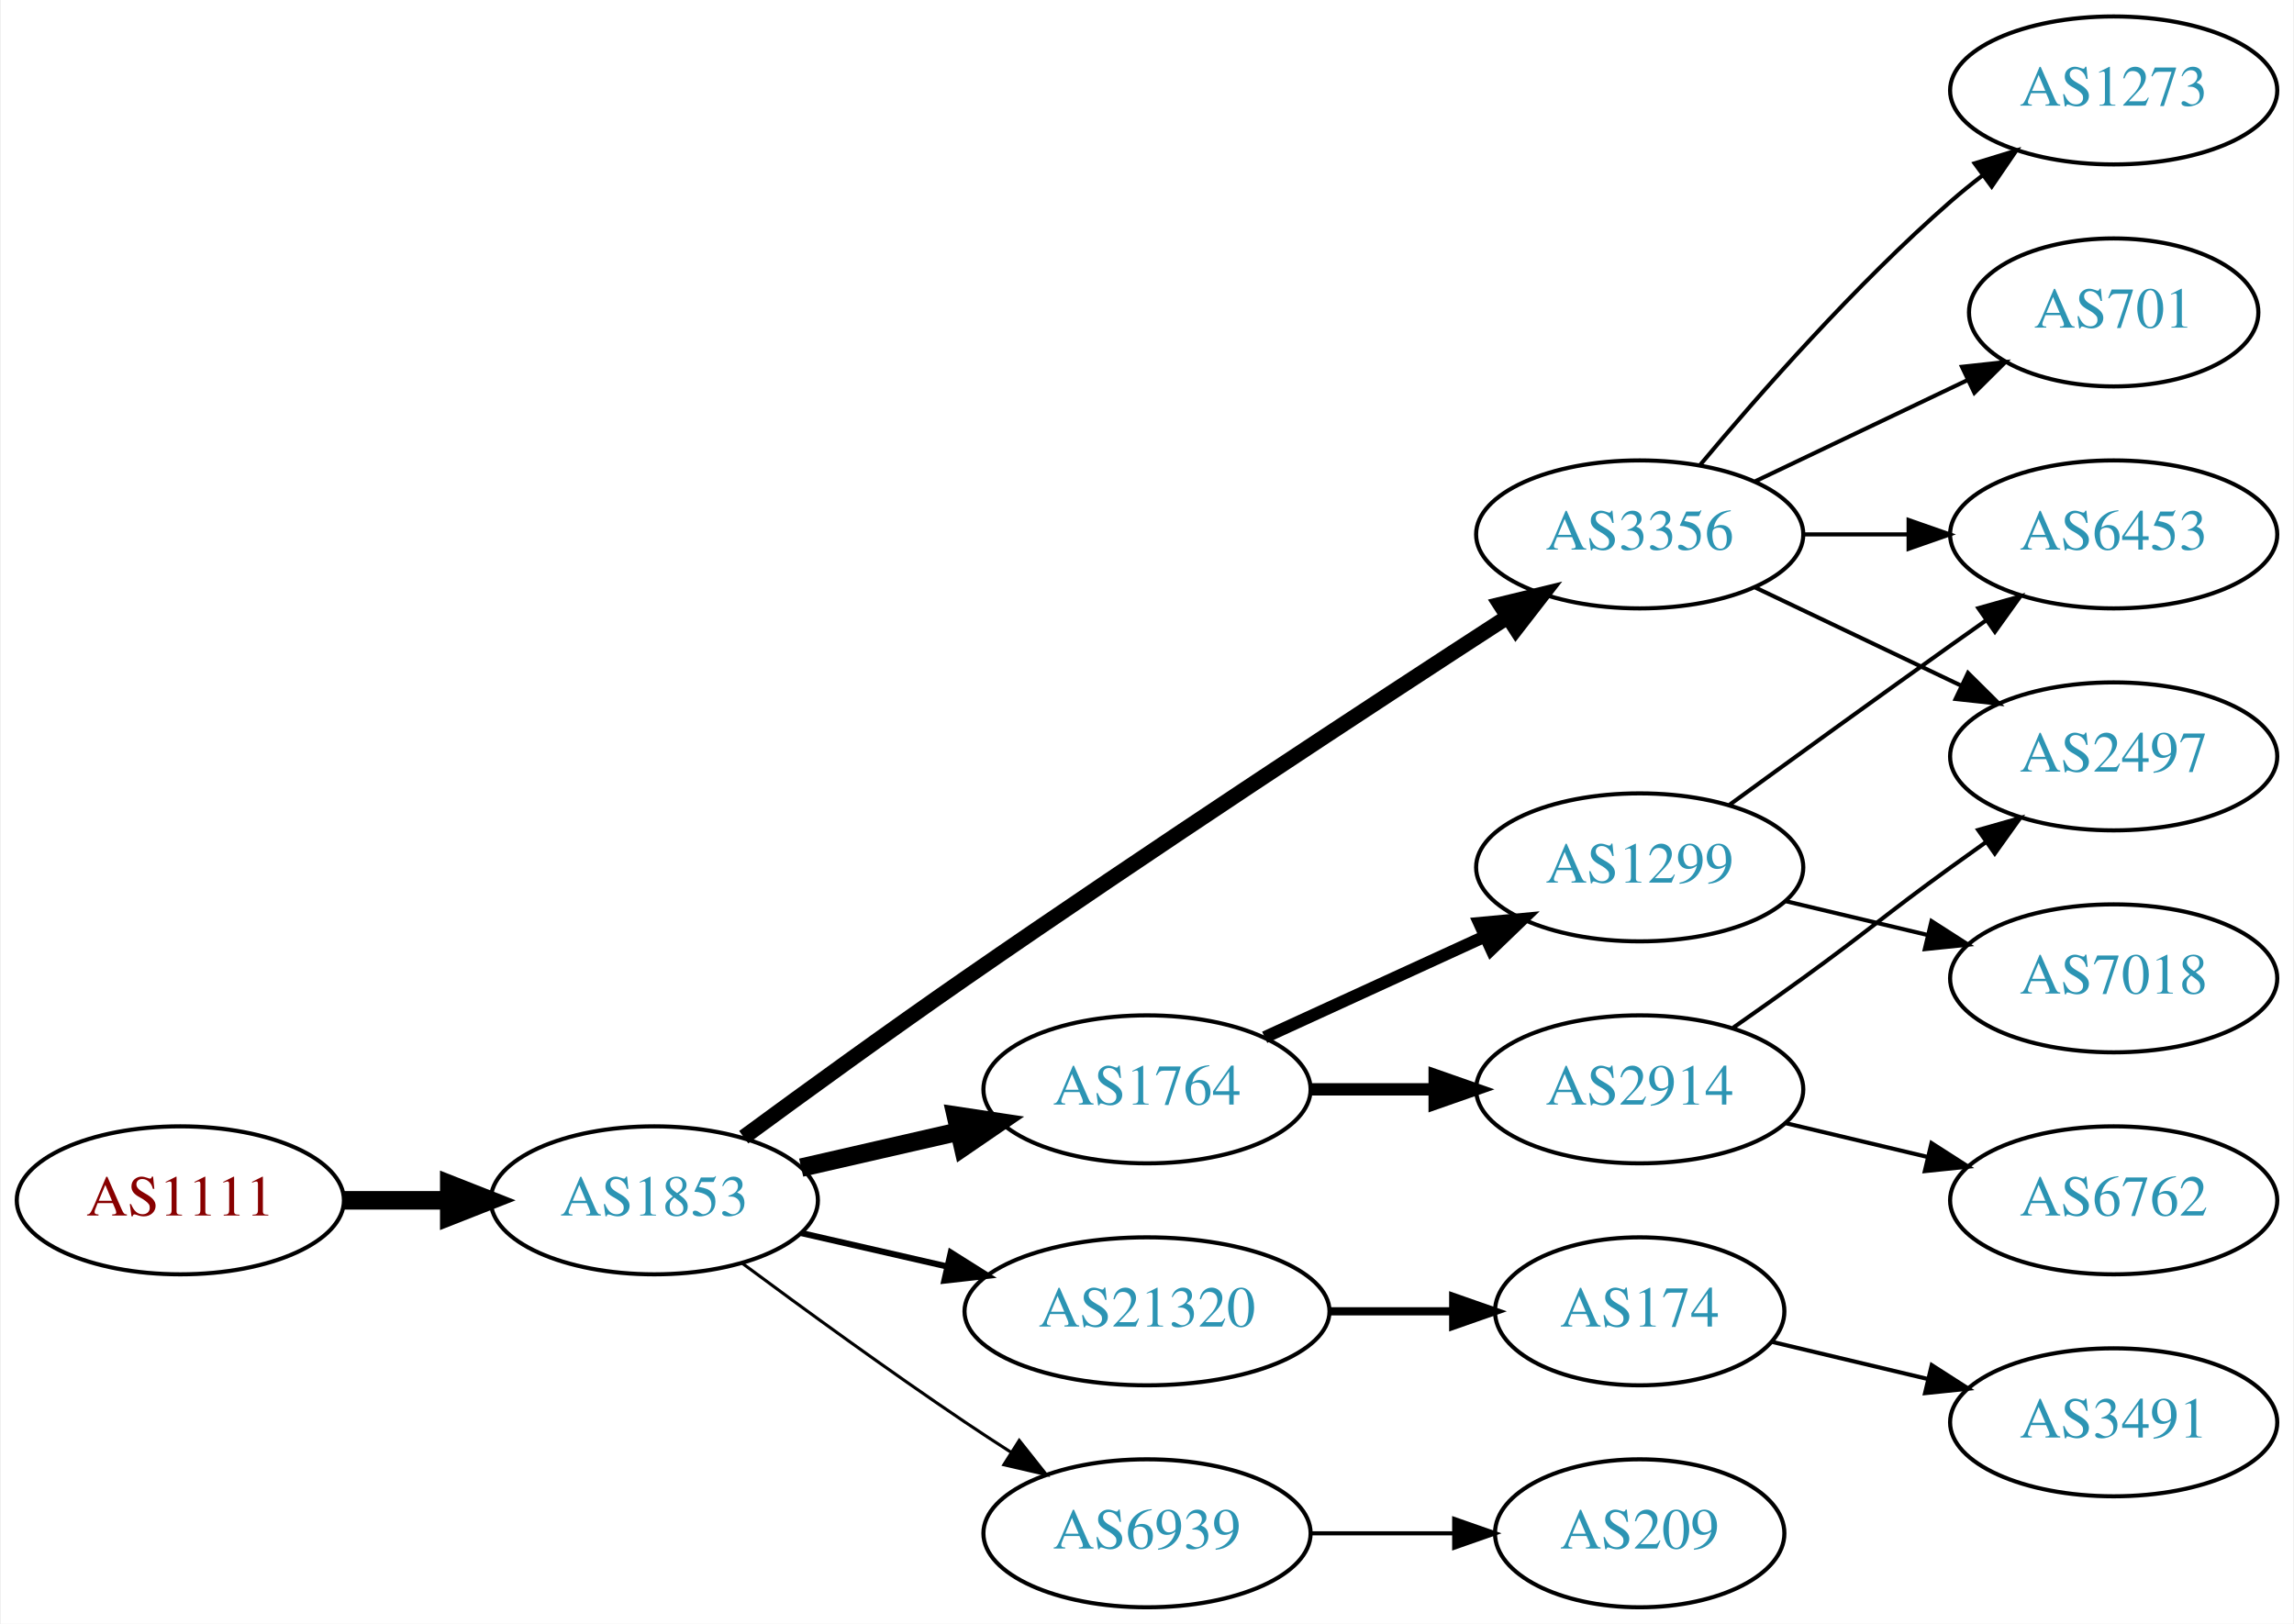
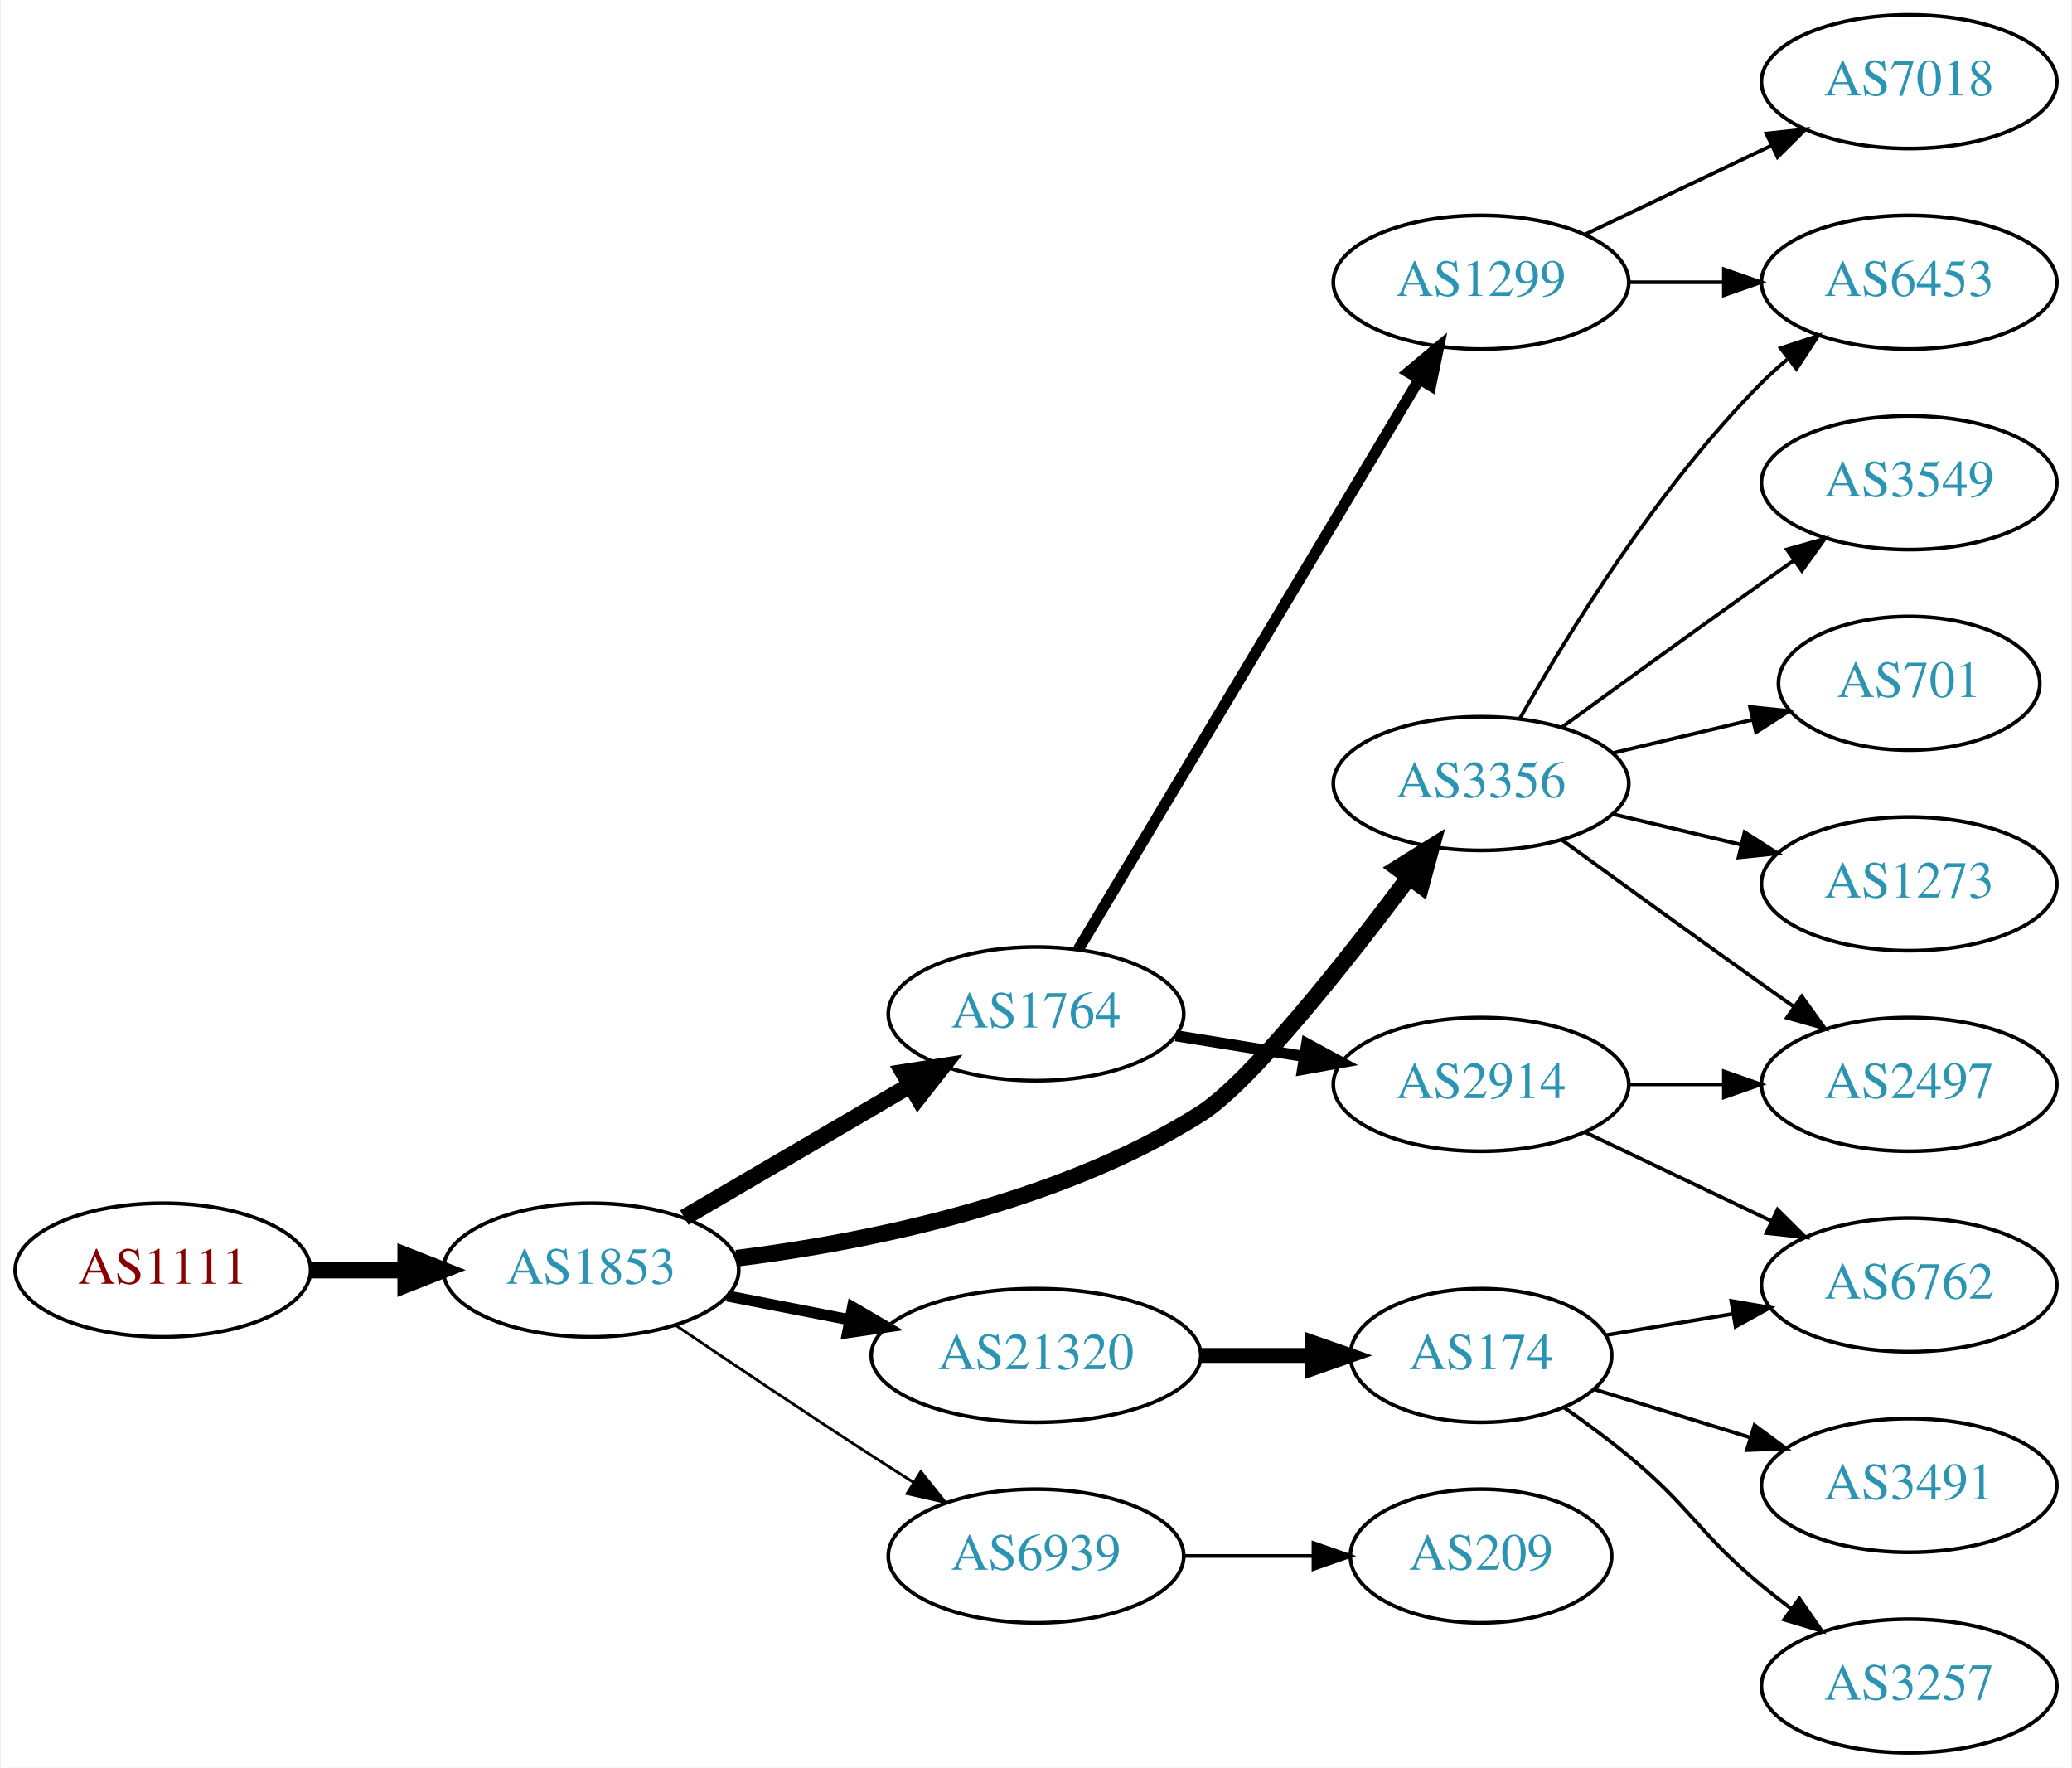
- <svg xmlns="http://www.w3.org/2000/svg" xmlns:xlink="http://www.w3.org/1999/xlink" width="558pt" height="395pt" viewBox="0.00 0.00 557.56 395.00">
-   <g id="graph0" class="graph" transform="scale(1 1) rotate(0) translate(4 391)">
-     <polygon fill="white" stroke="none" points="-4,4 -4,-391 553.564,-391 553.564,4 -4,4" />
+ <svg xmlns="http://www.w3.org/2000/svg" xmlns:xlink="http://www.w3.org/1999/xlink" width="558pt" height="476pt" viewBox="0.00 0.00 557.56 476.00">
+   <g id="graph0" class="graph" transform="scale(1 1) rotate(0) translate(4 472)">
+     <polygon fill="white" stroke="none" points="-4,4 -4,-472 553.564,-472 553.564,4 -4,4" />
    <g id="node1" class="node">
      <g id="a_node1">
        <a xlink:href="/asn/1111" xlink:title="AS1111 ~ University of Klagenfurt [AT]">
-           <ellipse fill="#ffffff" stroke="black" cx="39.647" cy="-99" rx="39.794" ry="18" />
-           <text text-anchor="middle" x="39.647" y="-95.3" font-family="Times,serif" font-size="14.00" fill="#880000">AS1111</text>
+           <ellipse fill="#ffffff" stroke="black" cx="39.647" cy="-130" rx="39.794" ry="18" />
+           <text text-anchor="middle" x="39.647" y="-126.3" font-family="Times,serif" font-size="14.00" fill="#880000">AS1111</text>
        </a>
      </g>
    </g>
    <g id="node2" class="node">
      <g id="a_node2">
        <a xlink:href="/asn/1853" xlink:title="AS1853 ~ ACOnet Backbone [AT]">
-           <ellipse fill="#ffffff" stroke="black" cx="154.939" cy="-99" rx="39.794" ry="18" />
-           <text text-anchor="middle" x="154.939" y="-95.3" font-family="Times,serif" font-size="14.00" fill="#2c94b3">AS1853</text>
+           <ellipse fill="#ffffff" stroke="black" cx="154.939" cy="-130" rx="39.794" ry="18" />
+           <text text-anchor="middle" x="154.939" y="-126.3" font-family="Times,serif" font-size="14.00" fill="#2c94b3">AS1853</text>
        </a>
      </g>
    </g>
    <g id="edge1" class="edge">
-       <path fill="none" stroke="black" stroke-width="4.5" d="M79.319,-99C87.522,-99 96.286,-99 104.818,-99" />
-       <polygon fill="black" stroke="black" stroke-width="4.5" points="105.057,-102.938 115.057,-99 105.057,-95.063 105.057,-102.938" />
+       <path fill="none" stroke="black" stroke-width="4.5" d="M79.319,-130C87.522,-130 96.286,-130 104.818,-130" />
+       <polygon fill="black" stroke="black" stroke-width="4.5" points="105.057,-133.938 115.057,-130 105.057,-126.063 105.057,-133.938" />
    </g>
    <g id="node3" class="node">
      <g id="a_node3">
        <a xlink:href="/asn/1764" xlink:title="AS1764 ~ NEXTLAYER-AS [AT]">
-           <ellipse fill="#ffffff" stroke="black" cx="274.782" cy="-126" rx="39.794" ry="18" />
-           <text text-anchor="middle" x="274.782" y="-122.3" font-family="Times,serif" font-size="14.00" fill="#2c94b3">AS1764</text>
+           <ellipse fill="#ffffff" stroke="black" cx="274.782" cy="-199" rx="39.794" ry="18" />
+           <text text-anchor="middle" x="274.782" y="-195.3" font-family="Times,serif" font-size="14.00" fill="#2c94b3">AS1764</text>
        </a>
      </g>
    </g>
    <g id="edge2" class="edge">
-       <path fill="none" stroke="black" stroke-width="4.5" d="M190.659,-106.955C202.659,-109.704 216.28,-112.825 228.972,-115.733" />
-       <polygon fill="black" stroke="black" stroke-width="4.5" points="228.277,-119.613 238.904,-118.009 230.036,-111.937 228.277,-119.613" />
+       <path fill="none" stroke="black" stroke-width="4.5" d="M180.071,-144.13C197.626,-154.409 221.601,-168.447 240.906,-179.75" />
+       <polygon fill="black" stroke="black" stroke-width="4.5" points="239.064,-183.234 249.683,-184.889 243.043,-176.438 239.064,-183.234" />
    </g>
    <g id="node4" class="node">
      <g id="a_node4">
        <a xlink:href="/asn/3356" xlink:title="AS3356 ~ Level 3 Parent, LLC [US]">
          <ellipse fill="#ffffff" stroke="black" cx="394.625" cy="-261" rx="39.794" ry="18" />
          <text text-anchor="middle" x="394.625" y="-257.3" font-family="Times,serif" font-size="14.00" fill="#2c94b3">AS3356</text>
        </a>
      </g>
    </g>
    <g id="edge3" class="edge">
-       <path fill="none" stroke="black" stroke-width="3.75" d="M176.69,-114.362C191.577,-125.297 212.176,-140.252 230.586,-153 275.874,-184.361 329.245,-219.351 362.262,-240.773" />
-       <polygon fill="black" stroke="black" stroke-width="3.75" points="360.716,-243.941 371.012,-246.441 364.522,-238.066 360.716,-243.941" />
+       <path fill="none" stroke="black" stroke-width="4.5" d="M194.152,-133.171C228.969,-137.538 280.653,-147.838 318.978,-172 332.5,-180.525 357.901,-212.622 375.282,-235.827" />
+       <polygon fill="black" stroke="black" stroke-width="4.5" points="372.164,-238.232 381.287,-243.914 378.487,-233.538 372.164,-238.232" />
    </g>
    <g id="node5" class="node">
      <g id="a_node5">
        <a xlink:href="/asn/21320" xlink:title="AS21320 ~ GEANT Vereniging [EU]">
-           <ellipse fill="#ffffff" stroke="black" cx="274.782" cy="-72" rx="44.393" ry="18" />
-           <text text-anchor="middle" x="274.782" y="-68.3" font-family="Times,serif" font-size="14.00" fill="#2c94b3">AS21320</text>
+           <ellipse fill="#ffffff" stroke="black" cx="274.782" cy="-107" rx="44.393" ry="18" />
+           <text text-anchor="middle" x="274.782" y="-103.3" font-family="Times,serif" font-size="14.00" fill="#2c94b3">AS21320</text>
        </a>
      </g>
    </g>
    <g id="edge4" class="edge">
-       <path fill="none" stroke="black" stroke-width="1.5" d="M190.659,-91.045C201.797,-88.493 214.332,-85.621 226.225,-82.896" />
-       <polygon fill="black" stroke="black" stroke-width="1.5" points="227.054,-86.297 236.02,-80.652 225.491,-79.474 227.054,-86.297" />
+       <path fill="none" stroke="black" stroke-width="3" d="M191.616,-123.037C201.989,-121.012 213.507,-118.764 224.557,-116.608" />
+       <polygon fill="black" stroke="black" stroke-width="3" points="225.382,-120.013 234.527,-114.662 224.041,-113.142 225.382,-120.013" />
    </g>
    <g id="node6" class="node">
      <g id="a_node6">
        <a xlink:href="/asn/6939" xlink:title="AS6939 ~ Hurricane Electric LLC [US]">
-           <ellipse fill="#ffffff" stroke="black" cx="274.782" cy="-18" rx="39.794" ry="18" />
-           <text text-anchor="middle" x="274.782" y="-14.3" font-family="Times,serif" font-size="14.00" fill="#2c94b3">AS6939</text>
+           <ellipse fill="#ffffff" stroke="black" cx="274.782" cy="-53" rx="39.794" ry="18" />
+           <text text-anchor="middle" x="274.782" y="-49.3" font-family="Times,serif" font-size="14.00" fill="#2c94b3">AS6939</text>
        </a>
      </g>
    </g>
    <g id="edge5" class="edge">
-       <path fill="none" stroke="black" stroke-width="0.75" d="M176.27,-83.723C191.132,-72.696 211.877,-57.593 230.586,-45 234.135,-42.611 237.885,-40.161 241.634,-37.758" />
-       <polygon fill="black" stroke="black" stroke-width="0.75" points="243.702,-40.591 250.282,-32.288 239.96,-34.675 243.702,-40.591" />
+       <path fill="none" stroke="black" stroke-width="0.75" d="M177.703,-115.159C192.529,-105.114 212.646,-91.611 230.586,-80 234.178,-77.675 237.954,-75.265 241.718,-72.885" />
+       <polygon fill="black" stroke="black" stroke-width="0.75" points="243.778,-75.724 250.382,-67.439 240.053,-69.797 243.778,-75.724" />
    </g>
    <g id="node7" class="node">
      <g id="a_node7">
        <a xlink:href="/asn/2914" xlink:title="AS2914 ~ NTT America, Inc. [US]">
-           <ellipse fill="#ffffff" stroke="black" cx="394.625" cy="-126" rx="39.794" ry="18" />
-           <text text-anchor="middle" x="394.625" y="-122.3" font-family="Times,serif" font-size="14.00" fill="#2c94b3">AS2914</text>
+           <ellipse fill="#ffffff" stroke="black" cx="394.625" cy="-180" rx="39.794" ry="18" />
+           <text text-anchor="middle" x="394.625" y="-176.3" font-family="Times,serif" font-size="14.00" fill="#2c94b3">AS2914</text>
        </a>
      </g>
    </g>
    <g id="edge6" class="edge">
-       <path fill="none" stroke="black" stroke-width="3" d="M314.695,-126C324.248,-126 334.598,-126 344.56,-126" />
-       <polygon fill="black" stroke="black" stroke-width="3" points="344.753,-129.5 354.753,-126 344.753,-122.5 344.753,-129.5" />
+       <path fill="none" stroke="black" stroke-width="3" d="M312.422,-193.092C323.396,-191.323 335.579,-189.359 347.1,-187.501" />
+       <polygon fill="black" stroke="black" stroke-width="3" points="347.692,-190.951 357.007,-185.904 346.577,-184.04 347.692,-190.951" />
    </g>
    <g id="node8" class="node">
      <g id="a_node8">
        <a xlink:href="/asn/1299" xlink:title="AS1299 ~ Telia Carrier [EU]">
-           <ellipse fill="#ffffff" stroke="black" cx="394.625" cy="-180" rx="39.794" ry="18" />
-           <text text-anchor="middle" x="394.625" y="-176.3" font-family="Times,serif" font-size="14.00" fill="#2c94b3">AS1299</text>
+           <ellipse fill="#ffffff" stroke="black" cx="394.625" cy="-396" rx="39.794" ry="18" />
+           <text text-anchor="middle" x="394.625" y="-392.3" font-family="Times,serif" font-size="14.00" fill="#2c94b3">AS1299</text>
        </a>
      </g>
    </g>
    <g id="edge7" class="edge">
-       <path fill="none" stroke="black" stroke-width="3" d="M303.411,-138.661C319.368,-145.973 339.638,-155.261 356.921,-163.181" />
-       <polygon fill="black" stroke="black" stroke-width="3" points="355.62,-166.435 366.169,-167.419 358.536,-160.071 355.62,-166.435" />
+       <path fill="none" stroke="black" stroke-width="3" d="M286.24,-216.482C307.03,-251.238 353.649,-329.172 378.055,-369.972" />
+       <polygon fill="black" stroke="black" stroke-width="3" points="375.053,-371.772 383.19,-378.557 381.06,-368.178 375.053,-371.772" />
    </g>
    <g id="node9" class="node">
      <g id="a_node9">
        <a xlink:href="/asn/2497" xlink:title="AS2497 ~ Internet Initiative Japan Inc. [JP]">
-           <ellipse fill="#ffffff" stroke="black" cx="509.918" cy="-207" rx="39.794" ry="18" />
-           <text text-anchor="middle" x="509.918" y="-203.3" font-family="Times,serif" font-size="14.00" fill="#2c94b3">AS2497</text>
-         </a>
-       </g>
-     </g>
-     <g id="edge13" class="edge">
-       <path fill="none" stroke="black" d="M422.761,-248.066C437.755,-240.919 456.576,-231.948 472.799,-224.215" />
-       <polygon fill="black" stroke="black" points="474.481,-227.291 482.002,-219.829 471.469,-220.972 474.481,-227.291" />
+           <ellipse fill="#ffffff" stroke="black" cx="509.918" cy="-180" rx="39.794" ry="18" />
+           <text text-anchor="middle" x="509.918" y="-176.3" font-family="Times,serif" font-size="14.00" fill="#2c94b3">AS2497</text>
+         </a>
+       </g>
+     </g>
+     <g id="edge12" class="edge">
+       <path fill="none" stroke="black" d="M416.473,-245.778C431.407,-234.909 452.02,-219.975 470.271,-207 473.091,-204.995 476.034,-202.915 478.983,-200.841" />
+       <polygon fill="black" stroke="black" points="481.029,-203.681 487.207,-195.074 477.01,-197.95 481.029,-203.681" />
    </g>
    <g id="node11" class="node">
      <g id="a_node11">
-         <a xlink:href="/asn/701" xlink:title="AS701 ~ UUNET [US]">
-           <ellipse fill="#ffffff" stroke="black" cx="509.918" cy="-315" rx="35.194" ry="18" />
-           <text text-anchor="middle" x="509.918" y="-311.3" font-family="Times,serif" font-size="14.00" fill="#2c94b3">AS701</text>
+         <a xlink:href="/asn/6453" xlink:title="AS6453 ~ TATA COMMUNICATIONS (AMERICA) INC [US]">
+           <ellipse fill="#ffffff" stroke="black" cx="509.918" cy="-396" rx="39.794" ry="18" />
+           <text text-anchor="middle" x="509.918" y="-392.3" font-family="Times,serif" font-size="14.00" fill="#2c94b3">AS6453</text>
        </a>
      </g>
    </g>
    <g id="edge10" class="edge">
-       <path fill="none" stroke="black" d="M422.761,-273.934C438.193,-281.29 457.678,-290.577 474.213,-298.459" />
-       <polygon fill="black" stroke="black" points="473.022,-301.768 483.555,-302.911 476.034,-295.449 473.022,-301.768" />
+       <path fill="none" stroke="black" d="M405.084,-278.49C417.866,-301.096 442.298,-340.886 470.271,-369 472.382,-371.121 474.678,-373.188 477.063,-375.171" />
+       <polygon fill="black" stroke="black" points="475.316,-378.242 485.379,-381.556 479.579,-372.69 475.316,-378.242" />
    </g>
    <g id="node12" class="node">
      <g id="a_node12">
        <a xlink:href="/asn/1273" xlink:title="AS1273 ~ Vodafone Group PLC [EU]">
-           <ellipse fill="#ffffff" stroke="black" cx="509.918" cy="-369" rx="39.794" ry="18" />
-           <text text-anchor="middle" x="509.918" y="-365.3" font-family="Times,serif" font-size="14.00" fill="#2c94b3">AS1273</text>
+           <ellipse fill="#ffffff" stroke="black" cx="509.918" cy="-234" rx="39.794" ry="18" />
+           <text text-anchor="middle" x="509.918" y="-230.3" font-family="Times,serif" font-size="14.00" fill="#2c94b3">AS1273</text>
        </a>
      </g>
    </g>
    <g id="edge11" class="edge">
-       <path fill="none" stroke="black" d="M409.255,-277.817C423.537,-294.929 447.084,-321.745 470.271,-342 472.737,-344.154 475.375,-346.294 478.073,-348.372" />
-       <polygon fill="black" stroke="black" points="476.098,-351.264 486.227,-354.37 480.246,-345.625 476.098,-351.264" />
+       <path fill="none" stroke="black" d="M430.232,-252.752C441.103,-250.162 453.257,-247.265 464.7,-244.538" />
+       <polygon fill="black" stroke="black" points="465.606,-247.92 474.522,-242.197 463.983,-241.111 465.606,-247.92" />
    </g>
    <g id="node13" class="node">
      <g id="a_node13">
-         <a xlink:href="/asn/6453" xlink:title="AS6453 ~ TATA COMMUNICATIONS (AMERICA) INC [US]">
-           <ellipse fill="#ffffff" stroke="black" cx="509.918" cy="-261" rx="39.794" ry="18" />
-           <text text-anchor="middle" x="509.918" y="-257.3" font-family="Times,serif" font-size="14.00" fill="#2c94b3">AS6453</text>
-         </a>
-       </g>
-     </g>
-     <g id="edge12" class="edge">
-       <path fill="none" stroke="black" d="M434.297,-261C442.5,-261 451.264,-261 459.796,-261" />
-       <polygon fill="black" stroke="black" points="460.035,-264.5 470.035,-261 460.035,-257.5 460.035,-264.5" />
+         <a xlink:href="/asn/3549" xlink:title="AS3549 ~ Level 3 Parent, LLC [US]">
+           <ellipse fill="#ffffff" stroke="black" cx="509.918" cy="-342" rx="39.794" ry="18" />
+           <text text-anchor="middle" x="509.918" y="-338.3" font-family="Times,serif" font-size="14.00" fill="#2c94b3">AS3549</text>
+         </a>
+       </g>
+     </g>
+     <g id="edge13" class="edge">
+       <path fill="none" stroke="black" d="M416.473,-276.222C431.407,-287.091 452.02,-302.025 470.271,-315 473.091,-317.005 476.034,-319.085 478.983,-321.159" />
+       <polygon fill="black" stroke="black" points="477.01,-324.05 487.207,-326.926 481.029,-318.319 477.01,-324.05" />
    </g>
    <g id="node14" class="node">
      <g id="a_node14">
+         <a xlink:href="/asn/701" xlink:title="AS701 ~ UUNET [US]">
+           <ellipse fill="#ffffff" stroke="black" cx="509.918" cy="-288" rx="35.194" ry="18" />
+           <text text-anchor="middle" x="509.918" y="-284.3" font-family="Times,serif" font-size="14.00" fill="#2c94b3">AS701</text>
+         </a>
+       </g>
+     </g>
+     <g id="edge14" class="edge">
+       <path fill="none" stroke="black" d="M430.232,-269.248C442.026,-272.058 455.331,-275.229 467.599,-278.153" />
+       <polygon fill="black" stroke="black" points="467.065,-281.624 477.604,-280.537 468.687,-274.814 467.065,-281.624" />
+     </g>
+     <g id="node15" class="node">
+       <g id="a_node15">
        <a xlink:href="/asn/174" xlink:title="AS174 ~ Cogent Communications [US]">
-           <ellipse fill="#ffffff" stroke="black" cx="394.625" cy="-72" rx="35.194" ry="18" />
-           <text text-anchor="middle" x="394.625" y="-68.3" font-family="Times,serif" font-size="14.00" fill="#2c94b3">AS174</text>
-         </a>
-       </g>
-     </g>
-     <g id="edge14" class="edge">
-       <path fill="none" stroke="black" stroke-width="2" d="M318.993,-72C328.841,-72 339.321,-72 349.218,-72" />
-       <polygon fill="black" stroke="black" stroke-width="2" points="349.27,-75.5 359.27,-72 349.27,-68.5 349.27,-75.5" />
-     </g>
-     <g id="node16" class="node">
-       <g id="a_node16">
+           <ellipse fill="#ffffff" stroke="black" cx="394.625" cy="-107" rx="35.194" ry="18" />
+           <text text-anchor="middle" x="394.625" y="-103.3" font-family="Times,serif" font-size="14.00" fill="#2c94b3">AS174</text>
+         </a>
+       </g>
+     </g>
+     <g id="edge15" class="edge">
+       <path fill="none" stroke="black" stroke-width="4" d="M318.993,-107C328.841,-107 339.321,-107 349.218,-107" />
+       <polygon fill="black" stroke="black" stroke-width="4" points="349.27,-110.5 359.27,-107 349.27,-103.5 349.27,-110.5" />
+     </g>
+     <g id="node19" class="node">
+       <g id="a_node19">
        <a xlink:href="/asn/209" xlink:title="AS209 ~ CenturyLink Communications, LLC [US]">
-           <ellipse fill="#ffffff" stroke="black" cx="394.625" cy="-18" rx="35.194" ry="18" />
-           <text text-anchor="middle" x="394.625" y="-14.3" font-family="Times,serif" font-size="14.00" fill="#2c94b3">AS209</text>
-         </a>
-       </g>
-     </g>
-     <g id="edge17" class="edge">
-       <path fill="none" stroke="black" d="M314.695,-18C325.782,-18 337.941,-18 349.323,-18" />
-       <polygon fill="black" stroke="black" points="349.505,-21.5 359.505,-18 349.505,-14.5 349.505,-21.5" />
+           <ellipse fill="#ffffff" stroke="black" cx="394.625" cy="-53" rx="35.194" ry="18" />
+           <text text-anchor="middle" x="394.625" y="-49.3" font-family="Times,serif" font-size="14.00" fill="#2c94b3">AS209</text>
+         </a>
+       </g>
+     </g>
+     <g id="edge21" class="edge">
+       <path fill="none" stroke="black" d="M314.695,-53C325.782,-53 337.941,-53 349.323,-53" />
+       <polygon fill="black" stroke="black" points="349.505,-56.5 359.505,-53 349.505,-49.5 349.505,-56.5" />
    </g>
    <g id="edge8" class="edge">
-       <path fill="none" stroke="black" d="M417.382,-141.009C422.916,-144.879 428.835,-149.064 434.271,-153 450.471,-164.729 454.071,-168.271 470.271,-180 473.074,-182.029 476.005,-184.125 478.946,-186.21" />
-       <polygon fill="black" stroke="black" points="476.968,-189.097 487.16,-191.991 480.997,-183.373 476.968,-189.097" />
+       <path fill="none" stroke="black" d="M434.297,-180C442.5,-180 451.264,-180 459.796,-180" />
+       <polygon fill="black" stroke="black" points="460.035,-183.5 470.035,-180 460.035,-176.5 460.035,-183.5" />
    </g>
    <g id="node10" class="node">
      <g id="a_node10">
        <a xlink:href="/asn/6762" xlink:title="AS6762 ~ TELECOM ITALIA SPARKLE S.p.A. [IT]">
-           <ellipse fill="#ffffff" stroke="black" cx="509.918" cy="-99" rx="39.794" ry="18" />
-           <text text-anchor="middle" x="509.918" y="-95.3" font-family="Times,serif" font-size="14.00" fill="#2c94b3">AS6762</text>
+           <ellipse fill="#ffffff" stroke="black" cx="509.918" cy="-126" rx="39.794" ry="18" />
+           <text text-anchor="middle" x="509.918" y="-122.3" font-family="Times,serif" font-size="14.00" fill="#2c94b3">AS6762</text>
        </a>
      </g>
    </g>
    <g id="edge9" class="edge">
-       <path fill="none" stroke="black" d="M430.232,-117.752C441.103,-115.162 453.257,-112.265 464.7,-109.538" />
-       <polygon fill="black" stroke="black" points="465.606,-112.92 474.522,-107.197 463.983,-106.111 465.606,-112.92" />
+       <path fill="none" stroke="black" d="M422.761,-167.066C437.755,-159.919 456.576,-150.948 472.799,-143.215" />
+       <polygon fill="black" stroke="black" points="474.481,-146.291 482.002,-138.829 471.469,-139.972 474.481,-146.291" />
+     </g>
+     <g id="edge19" class="edge">
+       <path fill="none" stroke="black" d="M434.297,-396C442.5,-396 451.264,-396 459.796,-396" />
+       <polygon fill="black" stroke="black" points="460.035,-399.5 470.035,-396 460.035,-392.5 460.035,-399.5" />
+     </g>
+     <g id="node18" class="node">
+       <g id="a_node18">
+         <a xlink:href="/asn/7018" xlink:title="AS7018 ~ AT&amp;T Services, Inc. [US]">
+           <ellipse fill="#ffffff" stroke="black" cx="509.918" cy="-450" rx="39.794" ry="18" />
+           <text text-anchor="middle" x="509.918" y="-446.3" font-family="Times,serif" font-size="14.00" fill="#2c94b3">AS7018</text>
+         </a>
+       </g>
+     </g>
+     <g id="edge20" class="edge">
+       <path fill="none" stroke="black" d="M422.761,-408.934C437.755,-416.081 456.576,-425.052 472.799,-432.785" />
+       <polygon fill="black" stroke="black" points="471.469,-436.028 482.002,-437.171 474.481,-429.709 471.469,-436.028" />
    </g>
    <g id="edge16" class="edge">
-       <path fill="none" stroke="black" d="M416.473,-195.222C431.407,-206.091 452.02,-221.025 470.271,-234 473.091,-236.005 476.034,-238.085 478.983,-240.159" />
-       <polygon fill="black" stroke="black" points="477.01,-243.05 487.207,-245.926 481.029,-237.319 477.01,-243.05" />
-     </g>
-     <g id="node15" class="node">
-       <g id="a_node15">
-         <a xlink:href="/asn/7018" xlink:title="AS7018 ~ AT&amp;T Services, Inc. [US]">
-           <ellipse fill="#ffffff" stroke="black" cx="509.918" cy="-153" rx="39.794" ry="18" />
-           <text text-anchor="middle" x="509.918" y="-149.3" font-family="Times,serif" font-size="14.00" fill="#2c94b3">AS7018</text>
-         </a>
-       </g>
-     </g>
-     <g id="edge15" class="edge">
-       <path fill="none" stroke="black" d="M430.232,-171.752C441.103,-169.162 453.257,-166.265 464.7,-163.538" />
-       <polygon fill="black" stroke="black" points="465.606,-166.92 474.522,-161.197 463.983,-160.111 465.606,-166.92" />
+       <path fill="none" stroke="black" d="M428.09,-112.445C438.811,-114.243 450.955,-116.279 462.511,-118.217" />
+       <polygon fill="black" stroke="black" points="462.023,-121.684 472.464,-119.887 463.181,-114.781 462.023,-121.684" />
+     </g>
+     <g id="node16" class="node">
+       <g id="a_node16">
+         <a xlink:href="/asn/3257" xlink:title="AS3257 ~ GTT [DE]">
+           <ellipse fill="#ffffff" stroke="black" cx="509.918" cy="-18" rx="39.794" ry="18" />
+           <text text-anchor="middle" x="509.918" y="-14.3" font-family="Times,serif" font-size="14.00" fill="#2c94b3">AS3257</text>
+         </a>
+       </g>
+     </g>
+     <g id="edge17" class="edge">
+       <path fill="none" stroke="black" d="M416.939,-93.025C422.703,-89.002 428.845,-84.484 434.271,-80 451.474,-65.786 453.068,-59.214 470.271,-45 472.795,-42.915 475.473,-40.822 478.197,-38.775" />
+       <polygon fill="black" stroke="black" points="480.357,-41.532 486.392,-32.824 476.244,-35.868 480.357,-41.532" />
    </g>
    <g id="node17" class="node">
      <g id="a_node17">
        <a xlink:href="/asn/3491" xlink:title="AS3491 ~ PCCW Global, Inc. [US]">
-           <ellipse fill="#ffffff" stroke="black" cx="509.918" cy="-45" rx="39.794" ry="18" />
-           <text text-anchor="middle" x="509.918" y="-41.3" font-family="Times,serif" font-size="14.00" fill="#2c94b3">AS3491</text>
+           <ellipse fill="#ffffff" stroke="black" cx="509.918" cy="-72" rx="39.794" ry="18" />
+           <text text-anchor="middle" x="509.918" y="-68.3" font-family="Times,serif" font-size="14.00" fill="#2c94b3">AS3491</text>
        </a>
      </g>
    </g>
    <g id="edge18" class="edge">
-       <path fill="none" stroke="black" d="M426.882,-64.551C438.562,-61.767 452.058,-58.551 464.687,-55.541" />
-       <polygon fill="black" stroke="black" points="465.663,-58.907 474.579,-53.184 464.04,-52.097 465.663,-58.907" />
+       <path fill="none" stroke="black" d="M425.095,-97.895C437.863,-93.951 453.044,-89.261 466.956,-84.963" />
+       <polygon fill="black" stroke="black" points="468.287,-88.215 476.809,-81.919 466.221,-81.527 468.287,-88.215" />
    </g>
  </g>
</svg>
